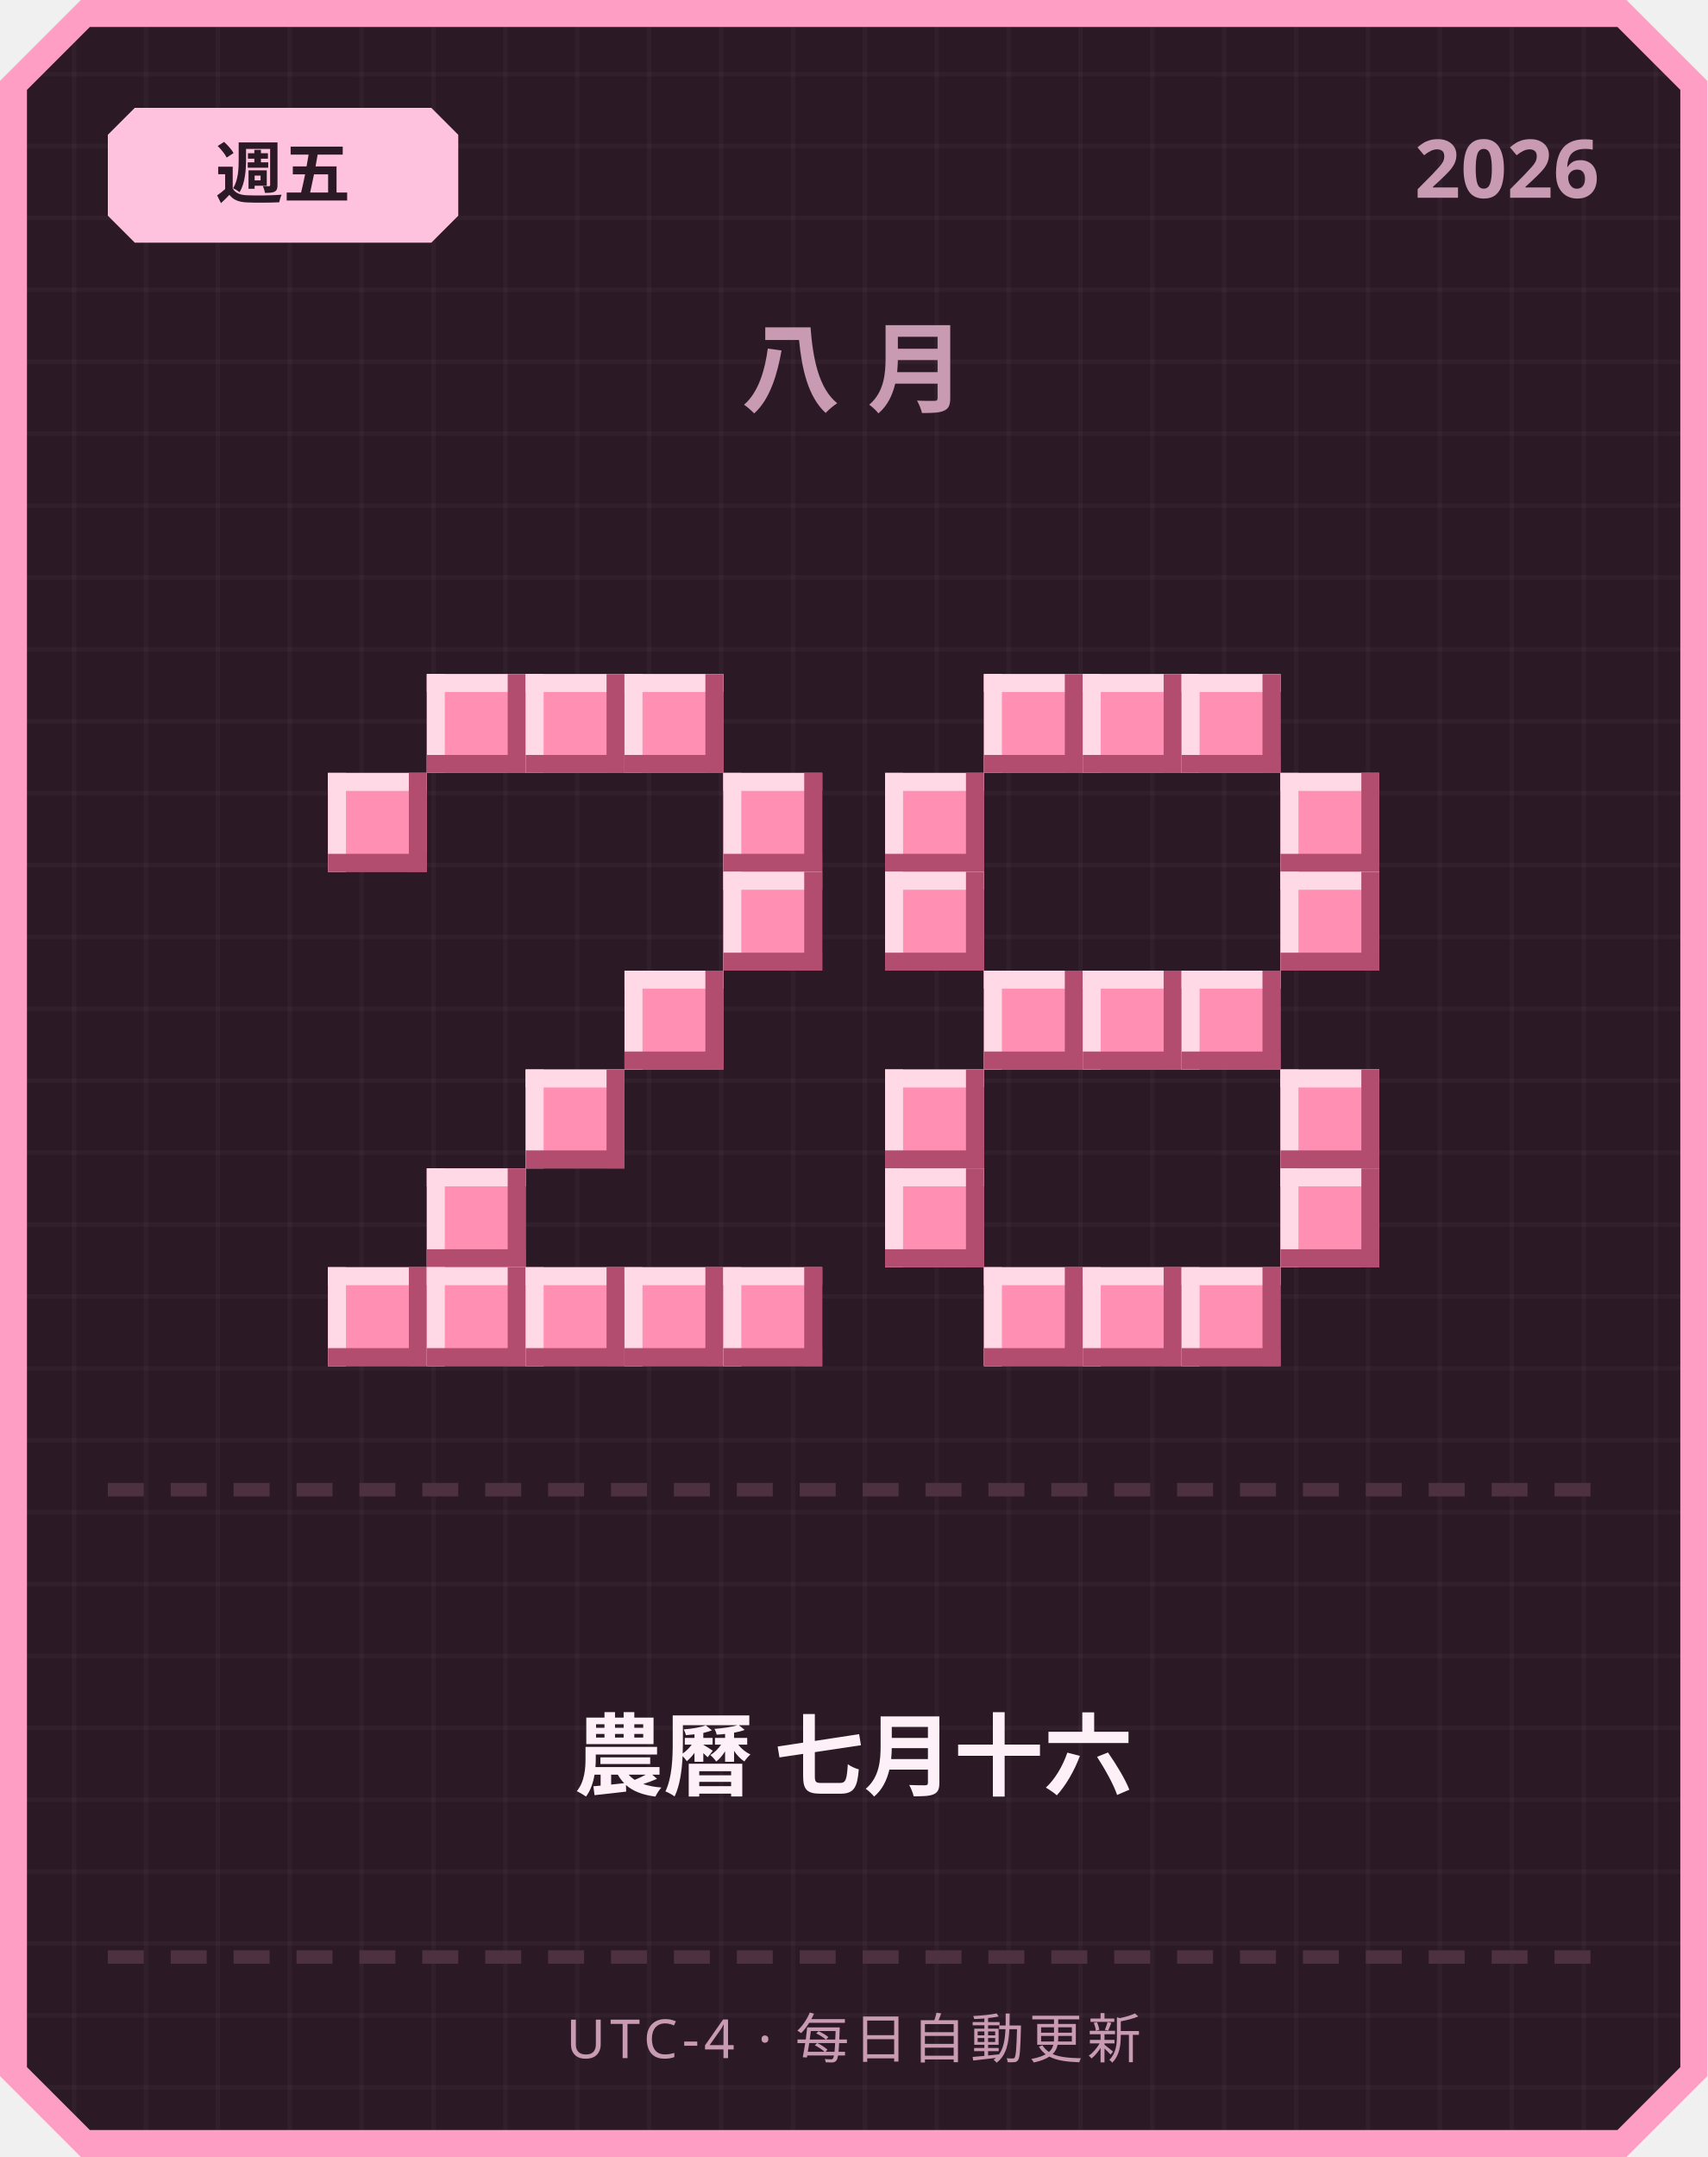
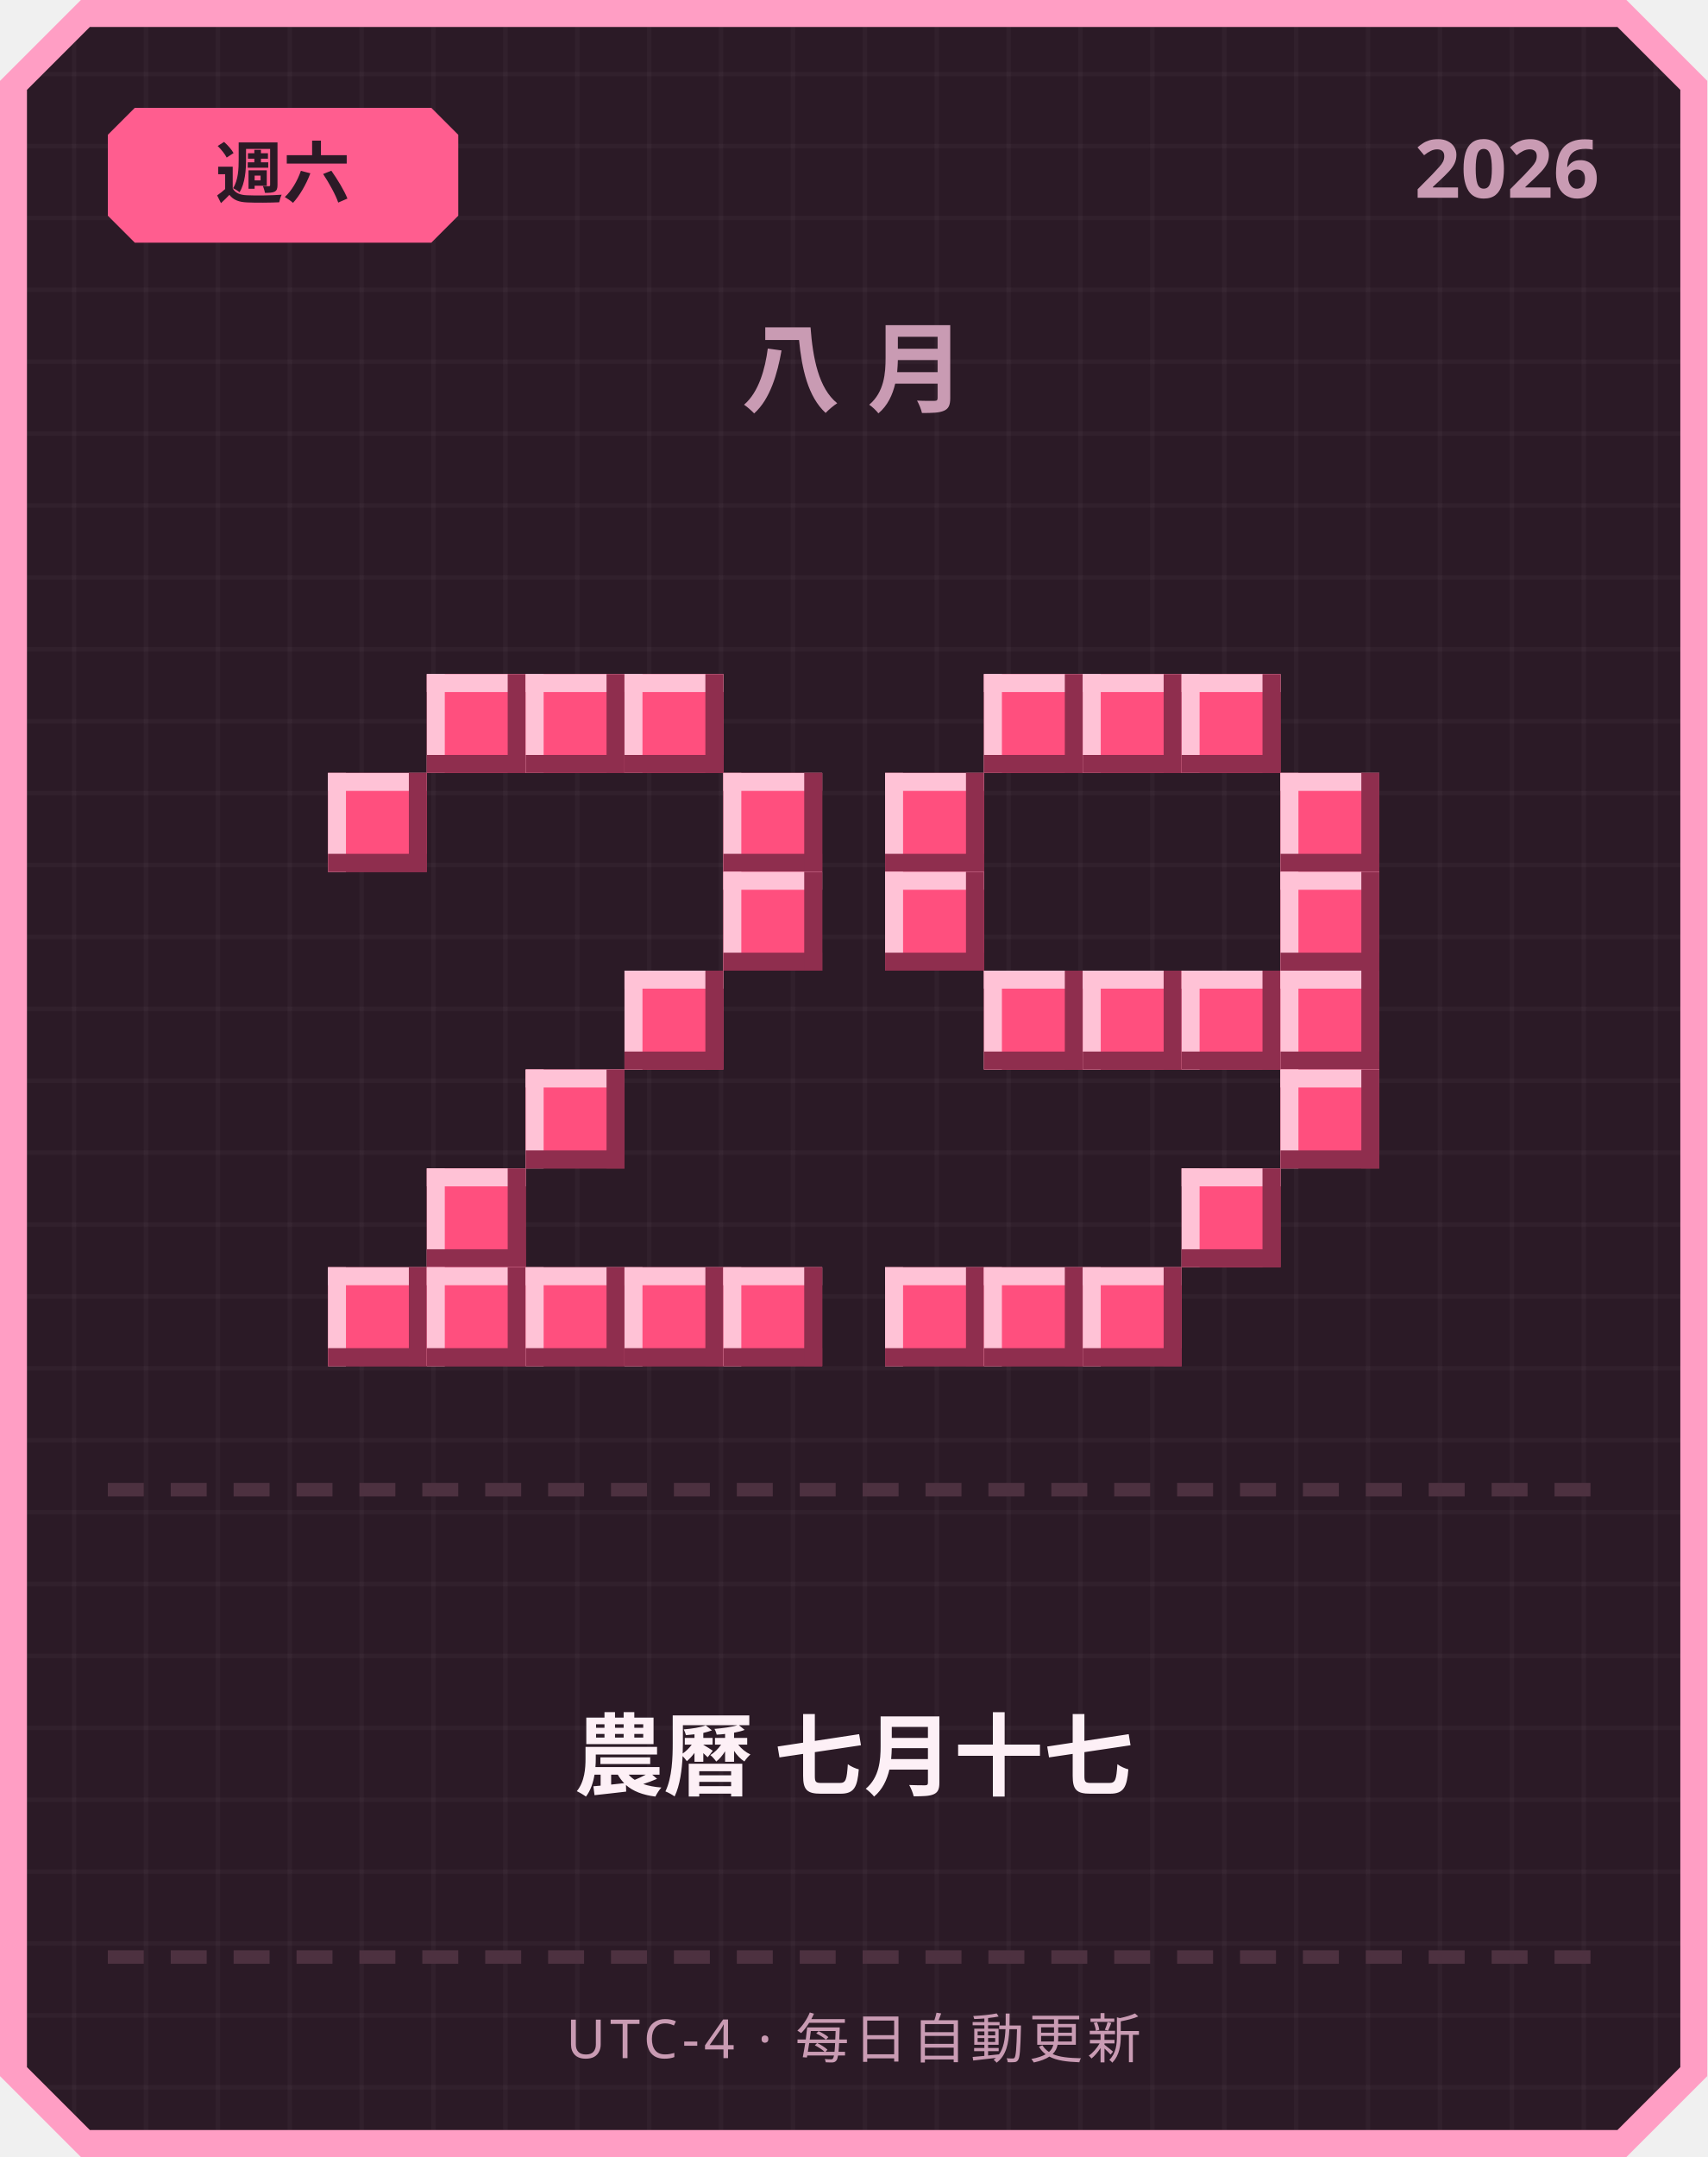
<svg xmlns="http://www.w3.org/2000/svg" width="380" height="480" viewBox="0 0 380 480">
  <defs>
    <pattern id="grid" width="16" height="16" patternUnits="userSpaceOnUse">
      <rect width="16" height="16" fill="#2b1a26" />
      <rect width="1" height="16" fill="#ffffff" opacity="0.03" />
      <rect width="16" height="1" fill="#ffffff" opacity="0.03" />
    </pattern>
  </defs>
  <path d="M 18,0 L 362,0 L 380,18 L 380,462 L 362,480 L 18,480 L 0,462 L 0,18 Z" fill="#ff9ec4" />
  <path d="M 20,6 L 360,6 L 374,20 L 374,460 L 360,474 L 20,474 L 6,460 L 6,20 Z" fill="url(#grid)" />
-   <path d="M 30,24 L 96,24 L 102,30 L 102,48 L 96,54 L 30,54 L 24,48 L 24,30 Z" fill="#ffc2de" />
-   <text x="63" y="44" text-anchor="middle" font-family="'Segoe UI', sans-serif" font-size="15" font-weight="700" fill="#2b1a26">週五</text>
+   <path d="M 30,24 L 96,24 L 102,30 L 102,48 L 96,54 L 30,54 L 24,48 L 24,30 Z" fill="#ff5d8f" />
+   <text x="63" y="44" text-anchor="middle" font-family="'Segoe UI', sans-serif" font-size="15" font-weight="700" fill="#2b1a26">週六</text>
  <text x="356" y="44" text-anchor="end" font-family="'Segoe UI', sans-serif" font-size="18" font-weight="700" fill="#c99bb3">2026</text>
  <text x="190" y="90" text-anchor="middle" font-family="'Segoe UI', sans-serif" font-size="22" font-weight="700" letter-spacing="6" fill="#c99bb3">八月</text>
-   <rect x="95" y="150" width="22" height="22" fill="#ff8fb3" />
-   <rect x="95" y="150" width="22" height="4" fill="#ffd9e6" />
-   <rect x="95" y="150" width="4" height="22" fill="#ffd9e6" />
-   <rect x="95" y="168" width="22" height="4" fill="#b34d70" />
-   <rect x="113" y="150" width="4" height="22" fill="#b34d70" />
-   <rect x="117" y="150" width="22" height="22" fill="#ff8fb3" />
-   <rect x="117" y="150" width="22" height="4" fill="#ffd9e6" />
-   <rect x="117" y="150" width="4" height="22" fill="#ffd9e6" />
-   <rect x="117" y="168" width="22" height="4" fill="#b34d70" />
-   <rect x="135" y="150" width="4" height="22" fill="#b34d70" />
-   <rect x="139" y="150" width="22" height="22" fill="#ff8fb3" />
-   <rect x="139" y="150" width="22" height="4" fill="#ffd9e6" />
-   <rect x="139" y="150" width="4" height="22" fill="#ffd9e6" />
-   <rect x="139" y="168" width="22" height="4" fill="#b34d70" />
-   <rect x="157" y="150" width="4" height="22" fill="#b34d70" />
-   <rect x="73" y="172" width="22" height="22" fill="#ff8fb3" />
-   <rect x="73" y="172" width="22" height="4" fill="#ffd9e6" />
-   <rect x="73" y="172" width="4" height="22" fill="#ffd9e6" />
-   <rect x="73" y="190" width="22" height="4" fill="#b34d70" />
-   <rect x="91" y="172" width="4" height="22" fill="#b34d70" />
-   <rect x="161" y="172" width="22" height="22" fill="#ff8fb3" />
-   <rect x="161" y="172" width="22" height="4" fill="#ffd9e6" />
-   <rect x="161" y="172" width="4" height="22" fill="#ffd9e6" />
-   <rect x="161" y="190" width="22" height="4" fill="#b34d70" />
-   <rect x="179" y="172" width="4" height="22" fill="#b34d70" />
-   <rect x="161" y="194" width="22" height="22" fill="#ff8fb3" />
-   <rect x="161" y="194" width="22" height="4" fill="#ffd9e6" />
-   <rect x="161" y="194" width="4" height="22" fill="#ffd9e6" />
-   <rect x="161" y="212" width="22" height="4" fill="#b34d70" />
-   <rect x="179" y="194" width="4" height="22" fill="#b34d70" />
-   <rect x="139" y="216" width="22" height="22" fill="#ff8fb3" />
-   <rect x="139" y="216" width="22" height="4" fill="#ffd9e6" />
-   <rect x="139" y="216" width="4" height="22" fill="#ffd9e6" />
-   <rect x="139" y="234" width="22" height="4" fill="#b34d70" />
-   <rect x="157" y="216" width="4" height="22" fill="#b34d70" />
-   <rect x="117" y="238" width="22" height="22" fill="#ff8fb3" />
-   <rect x="117" y="238" width="22" height="4" fill="#ffd9e6" />
-   <rect x="117" y="238" width="4" height="22" fill="#ffd9e6" />
-   <rect x="117" y="256" width="22" height="4" fill="#b34d70" />
-   <rect x="135" y="238" width="4" height="22" fill="#b34d70" />
-   <rect x="95" y="260" width="22" height="22" fill="#ff8fb3" />
-   <rect x="95" y="260" width="22" height="4" fill="#ffd9e6" />
-   <rect x="95" y="260" width="4" height="22" fill="#ffd9e6" />
-   <rect x="95" y="278" width="22" height="4" fill="#b34d70" />
-   <rect x="113" y="260" width="4" height="22" fill="#b34d70" />
-   <rect x="73" y="282" width="22" height="22" fill="#ff8fb3" />
-   <rect x="73" y="282" width="22" height="4" fill="#ffd9e6" />
-   <rect x="73" y="282" width="4" height="22" fill="#ffd9e6" />
-   <rect x="73" y="300" width="22" height="4" fill="#b34d70" />
-   <rect x="91" y="282" width="4" height="22" fill="#b34d70" />
-   <rect x="95" y="282" width="22" height="22" fill="#ff8fb3" />
-   <rect x="95" y="282" width="22" height="4" fill="#ffd9e6" />
-   <rect x="95" y="282" width="4" height="22" fill="#ffd9e6" />
-   <rect x="95" y="300" width="22" height="4" fill="#b34d70" />
-   <rect x="113" y="282" width="4" height="22" fill="#b34d70" />
-   <rect x="117" y="282" width="22" height="22" fill="#ff8fb3" />
-   <rect x="117" y="282" width="22" height="4" fill="#ffd9e6" />
-   <rect x="117" y="282" width="4" height="22" fill="#ffd9e6" />
-   <rect x="117" y="300" width="22" height="4" fill="#b34d70" />
-   <rect x="135" y="282" width="4" height="22" fill="#b34d70" />
-   <rect x="139" y="282" width="22" height="22" fill="#ff8fb3" />
-   <rect x="139" y="282" width="22" height="4" fill="#ffd9e6" />
-   <rect x="139" y="282" width="4" height="22" fill="#ffd9e6" />
-   <rect x="139" y="300" width="22" height="4" fill="#b34d70" />
-   <rect x="157" y="282" width="4" height="22" fill="#b34d70" />
-   <rect x="161" y="282" width="22" height="22" fill="#ff8fb3" />
-   <rect x="161" y="282" width="22" height="4" fill="#ffd9e6" />
-   <rect x="161" y="282" width="4" height="22" fill="#ffd9e6" />
-   <rect x="161" y="300" width="22" height="4" fill="#b34d70" />
-   <rect x="179" y="282" width="4" height="22" fill="#b34d70" />
-   <rect x="219" y="150" width="22" height="22" fill="#ff8fb3" />
-   <rect x="219" y="150" width="22" height="4" fill="#ffd9e6" />
-   <rect x="219" y="150" width="4" height="22" fill="#ffd9e6" />
-   <rect x="219" y="168" width="22" height="4" fill="#b34d70" />
-   <rect x="237" y="150" width="4" height="22" fill="#b34d70" />
-   <rect x="241" y="150" width="22" height="22" fill="#ff8fb3" />
-   <rect x="241" y="150" width="22" height="4" fill="#ffd9e6" />
-   <rect x="241" y="150" width="4" height="22" fill="#ffd9e6" />
-   <rect x="241" y="168" width="22" height="4" fill="#b34d70" />
-   <rect x="259" y="150" width="4" height="22" fill="#b34d70" />
-   <rect x="263" y="150" width="22" height="22" fill="#ff8fb3" />
-   <rect x="263" y="150" width="22" height="4" fill="#ffd9e6" />
-   <rect x="263" y="150" width="4" height="22" fill="#ffd9e6" />
-   <rect x="263" y="168" width="22" height="4" fill="#b34d70" />
-   <rect x="281" y="150" width="4" height="22" fill="#b34d70" />
-   <rect x="197" y="172" width="22" height="22" fill="#ff8fb3" />
-   <rect x="197" y="172" width="22" height="4" fill="#ffd9e6" />
-   <rect x="197" y="172" width="4" height="22" fill="#ffd9e6" />
-   <rect x="197" y="190" width="22" height="4" fill="#b34d70" />
-   <rect x="215" y="172" width="4" height="22" fill="#b34d70" />
-   <rect x="285" y="172" width="22" height="22" fill="#ff8fb3" />
-   <rect x="285" y="172" width="22" height="4" fill="#ffd9e6" />
-   <rect x="285" y="172" width="4" height="22" fill="#ffd9e6" />
-   <rect x="285" y="190" width="22" height="4" fill="#b34d70" />
-   <rect x="303" y="172" width="4" height="22" fill="#b34d70" />
-   <rect x="197" y="194" width="22" height="22" fill="#ff8fb3" />
-   <rect x="197" y="194" width="22" height="4" fill="#ffd9e6" />
-   <rect x="197" y="194" width="4" height="22" fill="#ffd9e6" />
-   <rect x="197" y="212" width="22" height="4" fill="#b34d70" />
-   <rect x="215" y="194" width="4" height="22" fill="#b34d70" />
-   <rect x="285" y="194" width="22" height="22" fill="#ff8fb3" />
-   <rect x="285" y="194" width="22" height="4" fill="#ffd9e6" />
-   <rect x="285" y="194" width="4" height="22" fill="#ffd9e6" />
-   <rect x="285" y="212" width="22" height="4" fill="#b34d70" />
-   <rect x="303" y="194" width="4" height="22" fill="#b34d70" />
-   <rect x="219" y="216" width="22" height="22" fill="#ff8fb3" />
-   <rect x="219" y="216" width="22" height="4" fill="#ffd9e6" />
-   <rect x="219" y="216" width="4" height="22" fill="#ffd9e6" />
-   <rect x="219" y="234" width="22" height="4" fill="#b34d70" />
-   <rect x="237" y="216" width="4" height="22" fill="#b34d70" />
-   <rect x="241" y="216" width="22" height="22" fill="#ff8fb3" />
-   <rect x="241" y="216" width="22" height="4" fill="#ffd9e6" />
-   <rect x="241" y="216" width="4" height="22" fill="#ffd9e6" />
-   <rect x="241" y="234" width="22" height="4" fill="#b34d70" />
-   <rect x="259" y="216" width="4" height="22" fill="#b34d70" />
-   <rect x="263" y="216" width="22" height="22" fill="#ff8fb3" />
-   <rect x="263" y="216" width="22" height="4" fill="#ffd9e6" />
-   <rect x="263" y="216" width="4" height="22" fill="#ffd9e6" />
-   <rect x="263" y="234" width="22" height="4" fill="#b34d70" />
-   <rect x="281" y="216" width="4" height="22" fill="#b34d70" />
-   <rect x="197" y="238" width="22" height="22" fill="#ff8fb3" />
-   <rect x="197" y="238" width="22" height="4" fill="#ffd9e6" />
-   <rect x="197" y="238" width="4" height="22" fill="#ffd9e6" />
-   <rect x="197" y="256" width="22" height="4" fill="#b34d70" />
-   <rect x="215" y="238" width="4" height="22" fill="#b34d70" />
-   <rect x="285" y="238" width="22" height="22" fill="#ff8fb3" />
-   <rect x="285" y="238" width="22" height="4" fill="#ffd9e6" />
-   <rect x="285" y="238" width="4" height="22" fill="#ffd9e6" />
-   <rect x="285" y="256" width="22" height="4" fill="#b34d70" />
-   <rect x="303" y="238" width="4" height="22" fill="#b34d70" />
-   <rect x="197" y="260" width="22" height="22" fill="#ff8fb3" />
-   <rect x="197" y="260" width="22" height="4" fill="#ffd9e6" />
-   <rect x="197" y="260" width="4" height="22" fill="#ffd9e6" />
-   <rect x="197" y="278" width="22" height="4" fill="#b34d70" />
-   <rect x="215" y="260" width="4" height="22" fill="#b34d70" />
-   <rect x="285" y="260" width="22" height="22" fill="#ff8fb3" />
-   <rect x="285" y="260" width="22" height="4" fill="#ffd9e6" />
-   <rect x="285" y="260" width="4" height="22" fill="#ffd9e6" />
-   <rect x="285" y="278" width="22" height="4" fill="#b34d70" />
-   <rect x="303" y="260" width="4" height="22" fill="#b34d70" />
-   <rect x="219" y="282" width="22" height="22" fill="#ff8fb3" />
-   <rect x="219" y="282" width="22" height="4" fill="#ffd9e6" />
-   <rect x="219" y="282" width="4" height="22" fill="#ffd9e6" />
-   <rect x="219" y="300" width="22" height="4" fill="#b34d70" />
-   <rect x="237" y="282" width="4" height="22" fill="#b34d70" />
-   <rect x="241" y="282" width="22" height="22" fill="#ff8fb3" />
-   <rect x="241" y="282" width="22" height="4" fill="#ffd9e6" />
-   <rect x="241" y="282" width="4" height="22" fill="#ffd9e6" />
-   <rect x="241" y="300" width="22" height="4" fill="#b34d70" />
-   <rect x="259" y="282" width="4" height="22" fill="#b34d70" />
-   <rect x="263" y="282" width="22" height="22" fill="#ff8fb3" />
-   <rect x="263" y="282" width="22" height="4" fill="#ffd9e6" />
-   <rect x="263" y="282" width="4" height="22" fill="#ffd9e6" />
-   <rect x="263" y="300" width="22" height="4" fill="#b34d70" />
-   <rect x="281" y="282" width="4" height="22" fill="#b34d70" />
+   <rect x="95" y="150" width="22" height="22" fill="#ff4f7e" />
+   <rect x="95" y="150" width="22" height="4" fill="#ffc2d6" />
+   <rect x="95" y="150" width="4" height="22" fill="#ffc2d6" />
+   <rect x="95" y="168" width="22" height="4" fill="#8f2e4e" />
+   <rect x="113" y="150" width="4" height="22" fill="#8f2e4e" />
+   <rect x="117" y="150" width="22" height="22" fill="#ff4f7e" />
+   <rect x="117" y="150" width="22" height="4" fill="#ffc2d6" />
+   <rect x="117" y="150" width="4" height="22" fill="#ffc2d6" />
+   <rect x="117" y="168" width="22" height="4" fill="#8f2e4e" />
+   <rect x="135" y="150" width="4" height="22" fill="#8f2e4e" />
+   <rect x="139" y="150" width="22" height="22" fill="#ff4f7e" />
+   <rect x="139" y="150" width="22" height="4" fill="#ffc2d6" />
+   <rect x="139" y="150" width="4" height="22" fill="#ffc2d6" />
+   <rect x="139" y="168" width="22" height="4" fill="#8f2e4e" />
+   <rect x="157" y="150" width="4" height="22" fill="#8f2e4e" />
+   <rect x="73" y="172" width="22" height="22" fill="#ff4f7e" />
+   <rect x="73" y="172" width="22" height="4" fill="#ffc2d6" />
+   <rect x="73" y="172" width="4" height="22" fill="#ffc2d6" />
+   <rect x="73" y="190" width="22" height="4" fill="#8f2e4e" />
+   <rect x="91" y="172" width="4" height="22" fill="#8f2e4e" />
+   <rect x="161" y="172" width="22" height="22" fill="#ff4f7e" />
+   <rect x="161" y="172" width="22" height="4" fill="#ffc2d6" />
+   <rect x="161" y="172" width="4" height="22" fill="#ffc2d6" />
+   <rect x="161" y="190" width="22" height="4" fill="#8f2e4e" />
+   <rect x="179" y="172" width="4" height="22" fill="#8f2e4e" />
+   <rect x="161" y="194" width="22" height="22" fill="#ff4f7e" />
+   <rect x="161" y="194" width="22" height="4" fill="#ffc2d6" />
+   <rect x="161" y="194" width="4" height="22" fill="#ffc2d6" />
+   <rect x="161" y="212" width="22" height="4" fill="#8f2e4e" />
+   <rect x="179" y="194" width="4" height="22" fill="#8f2e4e" />
+   <rect x="139" y="216" width="22" height="22" fill="#ff4f7e" />
+   <rect x="139" y="216" width="22" height="4" fill="#ffc2d6" />
+   <rect x="139" y="216" width="4" height="22" fill="#ffc2d6" />
+   <rect x="139" y="234" width="22" height="4" fill="#8f2e4e" />
+   <rect x="157" y="216" width="4" height="22" fill="#8f2e4e" />
+   <rect x="117" y="238" width="22" height="22" fill="#ff4f7e" />
+   <rect x="117" y="238" width="22" height="4" fill="#ffc2d6" />
+   <rect x="117" y="238" width="4" height="22" fill="#ffc2d6" />
+   <rect x="117" y="256" width="22" height="4" fill="#8f2e4e" />
+   <rect x="135" y="238" width="4" height="22" fill="#8f2e4e" />
+   <rect x="95" y="260" width="22" height="22" fill="#ff4f7e" />
+   <rect x="95" y="260" width="22" height="4" fill="#ffc2d6" />
+   <rect x="95" y="260" width="4" height="22" fill="#ffc2d6" />
+   <rect x="95" y="278" width="22" height="4" fill="#8f2e4e" />
+   <rect x="113" y="260" width="4" height="22" fill="#8f2e4e" />
+   <rect x="73" y="282" width="22" height="22" fill="#ff4f7e" />
+   <rect x="73" y="282" width="22" height="4" fill="#ffc2d6" />
+   <rect x="73" y="282" width="4" height="22" fill="#ffc2d6" />
+   <rect x="73" y="300" width="22" height="4" fill="#8f2e4e" />
+   <rect x="91" y="282" width="4" height="22" fill="#8f2e4e" />
+   <rect x="95" y="282" width="22" height="22" fill="#ff4f7e" />
+   <rect x="95" y="282" width="22" height="4" fill="#ffc2d6" />
+   <rect x="95" y="282" width="4" height="22" fill="#ffc2d6" />
+   <rect x="95" y="300" width="22" height="4" fill="#8f2e4e" />
+   <rect x="113" y="282" width="4" height="22" fill="#8f2e4e" />
+   <rect x="117" y="282" width="22" height="22" fill="#ff4f7e" />
+   <rect x="117" y="282" width="22" height="4" fill="#ffc2d6" />
+   <rect x="117" y="282" width="4" height="22" fill="#ffc2d6" />
+   <rect x="117" y="300" width="22" height="4" fill="#8f2e4e" />
+   <rect x="135" y="282" width="4" height="22" fill="#8f2e4e" />
+   <rect x="139" y="282" width="22" height="22" fill="#ff4f7e" />
+   <rect x="139" y="282" width="22" height="4" fill="#ffc2d6" />
+   <rect x="139" y="282" width="4" height="22" fill="#ffc2d6" />
+   <rect x="139" y="300" width="22" height="4" fill="#8f2e4e" />
+   <rect x="157" y="282" width="4" height="22" fill="#8f2e4e" />
+   <rect x="161" y="282" width="22" height="22" fill="#ff4f7e" />
+   <rect x="161" y="282" width="22" height="4" fill="#ffc2d6" />
+   <rect x="161" y="282" width="4" height="22" fill="#ffc2d6" />
+   <rect x="161" y="300" width="22" height="4" fill="#8f2e4e" />
+   <rect x="179" y="282" width="4" height="22" fill="#8f2e4e" />
+   <rect x="219" y="150" width="22" height="22" fill="#ff4f7e" />
+   <rect x="219" y="150" width="22" height="4" fill="#ffc2d6" />
+   <rect x="219" y="150" width="4" height="22" fill="#ffc2d6" />
+   <rect x="219" y="168" width="22" height="4" fill="#8f2e4e" />
+   <rect x="237" y="150" width="4" height="22" fill="#8f2e4e" />
+   <rect x="241" y="150" width="22" height="22" fill="#ff4f7e" />
+   <rect x="241" y="150" width="22" height="4" fill="#ffc2d6" />
+   <rect x="241" y="150" width="4" height="22" fill="#ffc2d6" />
+   <rect x="241" y="168" width="22" height="4" fill="#8f2e4e" />
+   <rect x="259" y="150" width="4" height="22" fill="#8f2e4e" />
+   <rect x="263" y="150" width="22" height="22" fill="#ff4f7e" />
+   <rect x="263" y="150" width="22" height="4" fill="#ffc2d6" />
+   <rect x="263" y="150" width="4" height="22" fill="#ffc2d6" />
+   <rect x="263" y="168" width="22" height="4" fill="#8f2e4e" />
+   <rect x="281" y="150" width="4" height="22" fill="#8f2e4e" />
+   <rect x="197" y="172" width="22" height="22" fill="#ff4f7e" />
+   <rect x="197" y="172" width="22" height="4" fill="#ffc2d6" />
+   <rect x="197" y="172" width="4" height="22" fill="#ffc2d6" />
+   <rect x="197" y="190" width="22" height="4" fill="#8f2e4e" />
+   <rect x="215" y="172" width="4" height="22" fill="#8f2e4e" />
+   <rect x="285" y="172" width="22" height="22" fill="#ff4f7e" />
+   <rect x="285" y="172" width="22" height="4" fill="#ffc2d6" />
+   <rect x="285" y="172" width="4" height="22" fill="#ffc2d6" />
+   <rect x="285" y="190" width="22" height="4" fill="#8f2e4e" />
+   <rect x="303" y="172" width="4" height="22" fill="#8f2e4e" />
+   <rect x="197" y="194" width="22" height="22" fill="#ff4f7e" />
+   <rect x="197" y="194" width="22" height="4" fill="#ffc2d6" />
+   <rect x="197" y="194" width="4" height="22" fill="#ffc2d6" />
+   <rect x="197" y="212" width="22" height="4" fill="#8f2e4e" />
+   <rect x="215" y="194" width="4" height="22" fill="#8f2e4e" />
+   <rect x="285" y="194" width="22" height="22" fill="#ff4f7e" />
+   <rect x="285" y="194" width="22" height="4" fill="#ffc2d6" />
+   <rect x="285" y="194" width="4" height="22" fill="#ffc2d6" />
+   <rect x="285" y="212" width="22" height="4" fill="#8f2e4e" />
+   <rect x="303" y="194" width="4" height="22" fill="#8f2e4e" />
+   <rect x="219" y="216" width="22" height="22" fill="#ff4f7e" />
+   <rect x="219" y="216" width="22" height="4" fill="#ffc2d6" />
+   <rect x="219" y="216" width="4" height="22" fill="#ffc2d6" />
+   <rect x="219" y="234" width="22" height="4" fill="#8f2e4e" />
+   <rect x="237" y="216" width="4" height="22" fill="#8f2e4e" />
+   <rect x="241" y="216" width="22" height="22" fill="#ff4f7e" />
+   <rect x="241" y="216" width="22" height="4" fill="#ffc2d6" />
+   <rect x="241" y="216" width="4" height="22" fill="#ffc2d6" />
+   <rect x="241" y="234" width="22" height="4" fill="#8f2e4e" />
+   <rect x="259" y="216" width="4" height="22" fill="#8f2e4e" />
+   <rect x="263" y="216" width="22" height="22" fill="#ff4f7e" />
+   <rect x="263" y="216" width="22" height="4" fill="#ffc2d6" />
+   <rect x="263" y="216" width="4" height="22" fill="#ffc2d6" />
+   <rect x="263" y="234" width="22" height="4" fill="#8f2e4e" />
+   <rect x="281" y="216" width="4" height="22" fill="#8f2e4e" />
+   <rect x="285" y="216" width="22" height="22" fill="#ff4f7e" />
+   <rect x="285" y="216" width="22" height="4" fill="#ffc2d6" />
+   <rect x="285" y="216" width="4" height="22" fill="#ffc2d6" />
+   <rect x="285" y="234" width="22" height="4" fill="#8f2e4e" />
+   <rect x="303" y="216" width="4" height="22" fill="#8f2e4e" />
+   <rect x="285" y="238" width="22" height="22" fill="#ff4f7e" />
+   <rect x="285" y="238" width="22" height="4" fill="#ffc2d6" />
+   <rect x="285" y="238" width="4" height="22" fill="#ffc2d6" />
+   <rect x="285" y="256" width="22" height="4" fill="#8f2e4e" />
+   <rect x="303" y="238" width="4" height="22" fill="#8f2e4e" />
+   <rect x="263" y="260" width="22" height="22" fill="#ff4f7e" />
+   <rect x="263" y="260" width="22" height="4" fill="#ffc2d6" />
+   <rect x="263" y="260" width="4" height="22" fill="#ffc2d6" />
+   <rect x="263" y="278" width="22" height="4" fill="#8f2e4e" />
+   <rect x="281" y="260" width="4" height="22" fill="#8f2e4e" />
+   <rect x="197" y="282" width="22" height="22" fill="#ff4f7e" />
+   <rect x="197" y="282" width="22" height="4" fill="#ffc2d6" />
+   <rect x="197" y="282" width="4" height="22" fill="#ffc2d6" />
+   <rect x="197" y="300" width="22" height="4" fill="#8f2e4e" />
+   <rect x="215" y="282" width="4" height="22" fill="#8f2e4e" />
+   <rect x="219" y="282" width="22" height="22" fill="#ff4f7e" />
+   <rect x="219" y="282" width="22" height="4" fill="#ffc2d6" />
+   <rect x="219" y="282" width="4" height="22" fill="#ffc2d6" />
+   <rect x="219" y="300" width="22" height="4" fill="#8f2e4e" />
+   <rect x="237" y="282" width="4" height="22" fill="#8f2e4e" />
+   <rect x="241" y="282" width="22" height="22" fill="#ff4f7e" />
+   <rect x="241" y="282" width="22" height="4" fill="#ffc2d6" />
+   <rect x="241" y="282" width="4" height="22" fill="#ffc2d6" />
+   <rect x="241" y="300" width="22" height="4" fill="#8f2e4e" />
+   <rect x="259" y="282" width="4" height="22" fill="#8f2e4e" />
  <rect x="24" y="330" width="8" height="3" fill="#4d3140" />
  <rect x="38" y="330" width="8" height="3" fill="#4d3140" />
  <rect x="52" y="330" width="8" height="3" fill="#4d3140" />
  <rect x="66" y="330" width="8" height="3" fill="#4d3140" />
  <rect x="80" y="330" width="8" height="3" fill="#4d3140" />
  <rect x="94" y="330" width="8" height="3" fill="#4d3140" />
  <rect x="108" y="330" width="8" height="3" fill="#4d3140" />
  <rect x="122" y="330" width="8" height="3" fill="#4d3140" />
  <rect x="136" y="330" width="8" height="3" fill="#4d3140" />
  <rect x="150" y="330" width="8" height="3" fill="#4d3140" />
  <rect x="164" y="330" width="8" height="3" fill="#4d3140" />
  <rect x="178" y="330" width="8" height="3" fill="#4d3140" />
  <rect x="192" y="330" width="8" height="3" fill="#4d3140" />
  <rect x="206" y="330" width="8" height="3" fill="#4d3140" />
  <rect x="220" y="330" width="8" height="3" fill="#4d3140" />
  <rect x="234" y="330" width="8" height="3" fill="#4d3140" />
  <rect x="248" y="330" width="8" height="3" fill="#4d3140" />
  <rect x="262" y="330" width="8" height="3" fill="#4d3140" />
  <rect x="276" y="330" width="8" height="3" fill="#4d3140" />
  <rect x="290" y="330" width="8" height="3" fill="#4d3140" />
  <rect x="304" y="330" width="8" height="3" fill="#4d3140" />
  <rect x="318" y="330" width="8" height="3" fill="#4d3140" />
  <rect x="332" y="330" width="8" height="3" fill="#4d3140" />
  <rect x="346" y="330" width="8" height="3" fill="#4d3140" />
-   <text x="190" y="398" text-anchor="middle" font-family="'Segoe UI', 'Microsoft JhengHei', sans-serif" font-size="20" font-weight="700" fill="#fdf0f6">農曆 七月十六</text>
+   <text x="190" y="398" text-anchor="middle" font-family="'Segoe UI', 'Microsoft JhengHei', sans-serif" font-size="20" font-weight="700" fill="#fdf0f6">農曆 七月十七</text>
  <rect x="24" y="434" width="8" height="3" fill="#4d3140" />
  <rect x="38" y="434" width="8" height="3" fill="#4d3140" />
  <rect x="52" y="434" width="8" height="3" fill="#4d3140" />
  <rect x="66" y="434" width="8" height="3" fill="#4d3140" />
  <rect x="80" y="434" width="8" height="3" fill="#4d3140" />
  <rect x="94" y="434" width="8" height="3" fill="#4d3140" />
  <rect x="108" y="434" width="8" height="3" fill="#4d3140" />
  <rect x="122" y="434" width="8" height="3" fill="#4d3140" />
  <rect x="136" y="434" width="8" height="3" fill="#4d3140" />
  <rect x="150" y="434" width="8" height="3" fill="#4d3140" />
  <rect x="164" y="434" width="8" height="3" fill="#4d3140" />
  <rect x="178" y="434" width="8" height="3" fill="#4d3140" />
  <rect x="192" y="434" width="8" height="3" fill="#4d3140" />
  <rect x="206" y="434" width="8" height="3" fill="#4d3140" />
  <rect x="220" y="434" width="8" height="3" fill="#4d3140" />
  <rect x="234" y="434" width="8" height="3" fill="#4d3140" />
  <rect x="248" y="434" width="8" height="3" fill="#4d3140" />
  <rect x="262" y="434" width="8" height="3" fill="#4d3140" />
  <rect x="276" y="434" width="8" height="3" fill="#4d3140" />
  <rect x="290" y="434" width="8" height="3" fill="#4d3140" />
  <rect x="304" y="434" width="8" height="3" fill="#4d3140" />
  <rect x="318" y="434" width="8" height="3" fill="#4d3140" />
  <rect x="332" y="434" width="8" height="3" fill="#4d3140" />
  <rect x="346" y="434" width="8" height="3" fill="#4d3140" />
  <text x="190" y="458" text-anchor="middle" font-family="'Segoe UI', sans-serif" font-size="12" letter-spacing="1" fill="#c99bb3">UTC-4 · 每日自動更新</text>
</svg>
